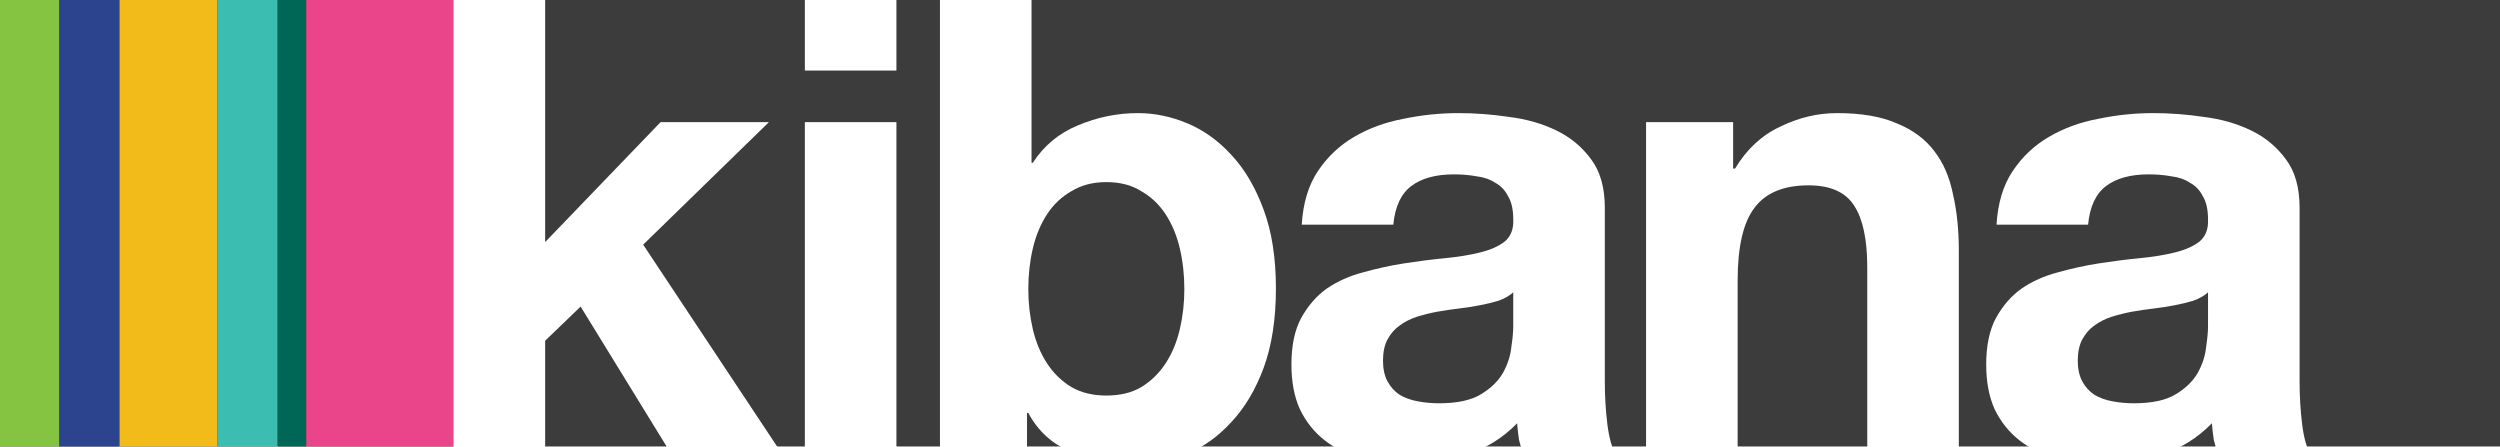
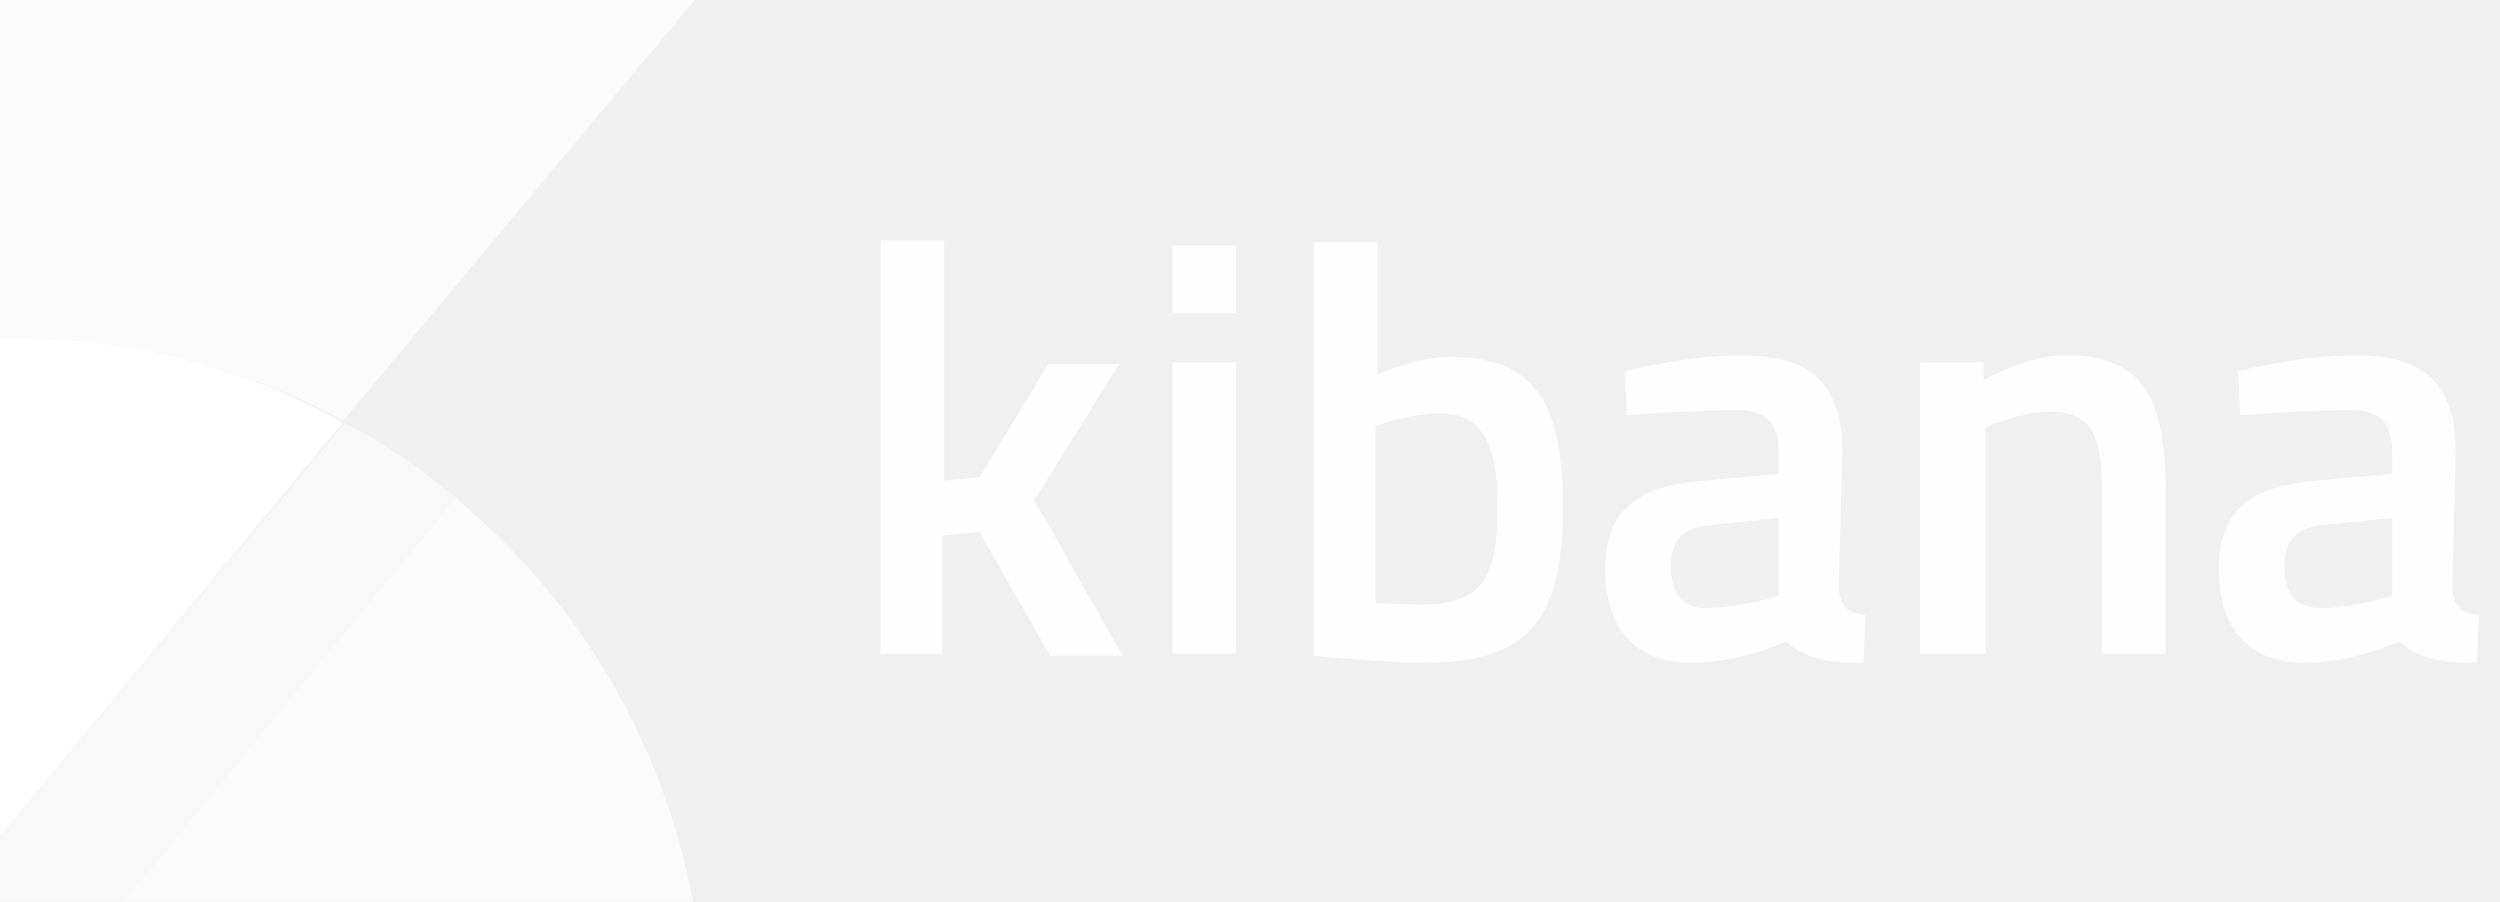
- <svg xmlns="http://www.w3.org/2000/svg" version="1.1" id="Layer_1" x="0px" y="0px" width="252px" height="45px" viewBox="0 0 252 45" enable-background="new 0 0 252 45" xml:space="preserve">
-   <defs id="defs4268" />
-   <font horiz-adv-x="1000" id="font4232">
-     <font-face font-family="HelveticaNeue-Bold" units-per-em="1000" underline-position="-100" underline-thickness="50" id="font-face4234" />
-     <missing-glyph horiz-adv-x="500" d="M391,607l-280,0l0,-512l280,0M482,698l0,-695l-465,0l0,695z" id="missing-glyph4236" />
-     <glyph unicode="a" horiz-adv-x="574" d="M48,358C50,391 58,419 73,441C88,463 106,481 129,494C152,507 177,517 206,523C234,528 262,531 291,531C317,531 343,529 370,526C397,522 421,515 443,504C465,493 483,479 497,460C511,441 518,415 518,384l0,-269C518,92 519,69 522,48C525,27 529,11 536,0l-144,0C389,8 387,16 386,25C384,33 383,41 382,50C359,27 333,10 302,1C271,-8 240,-13 208,-13C183,-13 160,-10 139,-4C118,2 99,11 83,24C67,37 55,53 46,72C37,91 32,114 32,141C32,170 37,195 48,214C58,233 71,248 88,259C104,270 123,279 144,285C165,290 186,295 207,298C228,301 249,304 270,306C291,308 309,311 325,315C341,319 354,325 363,333C372,340 377,351 376,366C376,381 374,394 369,403C364,412 357,419 349,424C340,429 331,432 320,434C309,435 297,436 284,436C256,436 234,430 218,418C202,406 193,386 190,358M376,253C370,248 363,244 354,241C345,238 335,235 325,233C314,231 303,229 292,228C281,227 269,225 258,223C247,221 237,218 227,215C216,212 207,207 200,202C192,196 186,189 181,180C176,171 174,160 174,147C174,134 176,124 181,115C186,106 192,100 200,95C208,90 217,86 228,84C239,82 250,81 261,81C289,81 311,86 326,95C341,104 353,116 360,129C367,142 372,155 374,168C375,181 376,192 376,200z" id="glyph4238" />
-     <glyph unicode="b" horiz-adv-x="611" d="M433,258C433,237 431,216 426,196C421,176 414,158 404,143C394,128 382,116 367,107C352,98 333,93 312,93C291,93 273,98 258,107C243,116 230,128 220,143C210,158 203,176 198,196C193,216 191,237 191,258C191,280 193,301 198,321C203,341 210,359 220,374C230,389 243,402 258,411C273,420 291,424 312,424C333,424 352,420 367,411C382,402 394,389 404,374C414,359 421,341 426,321C431,301 433,280 433,258M54,714l0,-714l135,0l0,66l2,0C206,37 229,17 259,5C289,-7 323,-13 361,-13C387,-13 413,-8 438,3C463,14 486,30 507,52C527,74 543,102 556,137C569,171 575,212 575,259C575,306 569,347 556,382C543,416 527,444 507,466C486,488 463,504 438,515C413,526 387,531 361,531C329,531 298,525 269,513C239,500 215,481 198,454l-2,0l0,260z" id="glyph4240" />
-     <glyph unicode="i" horiz-adv-x="258" d="M200,597l0,117l-142,0l0,-117M58,517l0,-517l142,0l0,517z" id="glyph4242" />
-     <glyph unicode="k" horiz-adv-x="574" d="M67,714l0,-714l142,0l0,178l55,53l142,-231l172,0l-217,327l195,190l-168,0l-179,-186l0,383z" id="glyph4244" />
-     <glyph unicode="n" horiz-adv-x="593" d="M54,517l0,-517l142,0l0,271C196,324 205,362 222,385C239,408 267,419 306,419C340,419 364,409 377,388C390,367 397,335 397,292l0,-292l142,0l0,318C539,350 536,379 531,406C525,432 515,454 501,473C487,491 468,505 444,516C419,526 388,531 350,531C320,531 291,524 262,511C233,497 210,475 192,445l-3,0l0,72z" id="glyph4246" />
-   </font>
-   <rect fill="#3C3C3C" width="252" height="45" id="rect4248" style="opacity:1" />
-   <rect fill="#85C441" width="6.094" height="45" id="rect4250" style="opacity:1" />
-   <rect x="5.958" fill="#2C448E" width="6.094" height="45" id="rect4252" style="opacity:1" />
-   <rect x="12.052" fill="#F2BB1A" width="9.847" height="45" id="rect4254" style="opacity:1" />
-   <rect x="21.899" fill="#3BBEB1" width="6.068" height="45" id="rect4256" style="opacity:1" />
-   <rect x="28.029" fill="#006656" width="2.84" height="45" id="rect4258" style="opacity:1" />
-   <rect x="30.869" fill="#EA458B" width="15.006" height="45" id="rect4260" style="opacity:1" />
-   <rect x="41.5" fill="none" width="207.5" height="74" id="rect4262" />
-   <g style="font-size:64.999px;font-family:HelveticaNeue-Bold;letter-spacing:-2.992px;opacity:1;fill:#ffffff" id="text4264">
-     <path d="m 45.721,-0.494 0,46.41 9.23,0 0,-11.57 3.575,-3.445 9.23,15.015 11.18,0 -14.105,-21.255 12.675,-12.35 -10.92,0 -11.635,12.09 0,-24.895 -9.23,0 z" style="letter-spacing:-1.331px" id="path4912" />
-     <path d="m 90.359,7.111 0,-7.605 -9.23,0 0,7.605 9.23,0 z m -9.23,5.2 0,33.605 9.23,0 0,-33.605 -9.23,0 z" style="font-style:normal;font-variant:normal;font-weight:bold;font-stretch:normal;font-family:'Helvetica Neue';-inkscape-font-specification:'Helvetica Neue Bold';letter-spacing:-2.879px" id="path4914" />
-     <path d="m 119.383,29.146 q 0,2.08 -0.455,4.03 -0.455,1.95 -1.43,3.445 -0.975,1.495 -2.47,2.405 -1.43,0.845 -3.51,0.845 -2.015,0 -3.51,-0.845 -1.495,-0.91 -2.47,-2.405 -0.975,-1.495 -1.43,-3.445 -0.455,-1.95 -0.455,-4.03 0,-2.145 0.455,-4.095 0.455,-1.95 1.43,-3.445 0.975,-1.495 2.47,-2.34 1.495,-0.91 3.51,-0.91 2.08,0 3.51,0.91 1.495,0.845 2.47,2.34 0.975,1.495 1.43,3.445 0.455,1.95 0.455,4.095 z m -24.635,-29.64 0,46.41 8.775,0 0,-4.29 0.13,0 q 1.495,2.795 4.42,3.965 2.925,1.17 6.63,1.17 2.535,0 5.005,-1.04 2.47,-1.04 4.42,-3.185 2.015,-2.145 3.25,-5.46 1.235,-3.38 1.235,-7.995 0,-4.615 -1.235,-7.93 -1.235,-3.38 -3.25,-5.525 -1.95,-2.145 -4.42,-3.185 -2.47,-1.04 -5.005,-1.04 -3.12,0 -6.045,1.235 -2.86,1.17 -4.55,3.77 l -0.13,0 0,-16.9 -9.23,0 z" style="font-style:normal;font-variant:normal;font-weight:bold;font-stretch:normal;font-family:'Helvetica Neue';-inkscape-font-specification:'Helvetica Neue Bold';letter-spacing:-2.879px" id="path4916" />
-     <path d="m 131.216,22.646 q 0.195,-3.25 1.625,-5.395 1.43,-2.145 3.64,-3.445 2.21,-1.3 4.94,-1.82 2.795,-0.585 5.59,-0.585 2.535,0 5.135,0.39 2.6,0.325 4.745,1.365 2.145,1.04 3.51,2.925 1.365,1.82 1.365,4.875 l 0,17.485 q 0,2.275 0.26,4.355 0.26,2.08 0.91,3.12 l -9.36,0 q -0.26,-0.78 -0.455,-1.56 -0.13,-0.845 -0.195,-1.69 -2.21,2.275 -5.2,3.185 -2.99,0.91 -6.11,0.91 -2.405,0 -4.485,-0.585 -2.08,-0.585 -3.64,-1.82 -1.56,-1.235 -2.47,-3.12 -0.845,-1.885 -0.845,-4.485 0,-2.86 0.975,-4.68 1.04,-1.885 2.6,-2.99 1.625,-1.105 3.64,-1.625 2.08,-0.585 4.16,-0.91 2.08,-0.325 4.095,-0.52 2.015,-0.195 3.575,-0.585 1.56,-0.39 2.47,-1.105 0.91,-0.78 0.845,-2.21 0,-1.495 -0.52,-2.34 -0.455,-0.91 -1.3,-1.365 -0.78,-0.52 -1.885,-0.65 -1.04,-0.195 -2.275,-0.195 -2.73,0 -4.29,1.17 -1.56,1.17 -1.82,3.9 l -9.23,0 z m 21.32,6.825 q -0.585,0.52 -1.495,0.845 -0.845,0.26 -1.885,0.455 -0.975,0.195 -2.08,0.325 -1.105,0.13 -2.21,0.325 -1.04,0.195 -2.08,0.52 -0.975,0.325 -1.755,0.91 -0.715,0.52 -1.17,1.365 -0.455,0.845 -0.455,2.145 0,1.235 0.455,2.08 0.455,0.845 1.235,1.365 0.78,0.455 1.82,0.65 1.04,0.195 2.145,0.195 2.73,0 4.225,-0.91 1.495,-0.91 2.21,-2.145 0.715,-1.3 0.845,-2.6 0.195,-1.3 0.195,-2.08 l 0,-3.445 z" style="font-style:normal;font-variant:normal;font-weight:bold;font-stretch:normal;font-family:'Helvetica Neue';-inkscape-font-specification:'Helvetica Neue Bold';letter-spacing:-2.879px" id="path4918" />
-     <path d="m 165.924,12.311 0,33.605 9.23,0 0,-17.615 q 0,-5.135 1.69,-7.345 1.69,-2.275 5.46,-2.275 3.315,0 4.615,2.08 1.3,2.015 1.3,6.175 l 0,18.98 9.23,0 0,-20.67 q 0,-3.12 -0.585,-5.655 -0.52,-2.6 -1.885,-4.355 -1.365,-1.82 -3.77,-2.795 -2.34,-1.04 -6.045,-1.04 -2.925,0 -5.72,1.365 -2.795,1.3 -4.55,4.225 l -0.195,0 0,-4.68 -8.775,0 z" style="font-style:normal;font-variant:normal;font-weight:bold;font-stretch:normal;font-family:'Helvetica Neue';-inkscape-font-specification:'Helvetica Neue Bold';letter-spacing:-2.879px" id="path4920" />
-     <path d="m 201.249,22.646 q 0.195,-3.25 1.625,-5.395 1.43,-2.145 3.64,-3.445 2.21,-1.3 4.94,-1.82 2.795,-0.585 5.59,-0.585 2.535,0 5.135,0.39 2.6,0.325 4.745,1.365 2.145,1.04 3.51,2.925 1.365,1.82 1.365,4.875 l 0,17.485 q 0,2.275 0.26,4.355 0.26,2.08 0.91,3.12 l -9.36,0 q -0.26,-0.78 -0.455,-1.56 -0.13,-0.845 -0.195,-1.69 -2.21,2.275 -5.2,3.185 -2.99,0.91 -6.11,0.91 -2.405,0 -4.485,-0.585 -2.08,-0.585 -3.64,-1.82 -1.56,-1.235 -2.47,-3.12 -0.845,-1.885 -0.845,-4.485 0,-2.86 0.975,-4.68 1.04,-1.885 2.6,-2.99 1.625,-1.105 3.64,-1.625 2.08,-0.585 4.16,-0.91 2.08,-0.325 4.095,-0.52 2.015,-0.195 3.575,-0.585 1.56,-0.39 2.47,-1.105 0.91,-0.78 0.845,-2.21 0,-1.495 -0.52,-2.34 -0.455,-0.91 -1.3,-1.365 -0.78,-0.52 -1.885,-0.65 -1.04,-0.195 -2.275,-0.195 -2.73,0 -4.29,1.17 -1.56,1.17 -1.82,3.9 l -9.23,0 z m 21.32,6.825 q -0.585,0.52 -1.495,0.845 -0.845,0.26 -1.885,0.455 -0.975,0.195 -2.08,0.325 -1.105,0.13 -2.21,0.325 -1.04,0.195 -2.08,0.52 -0.975,0.325 -1.755,0.91 -0.715,0.52 -1.17,1.365 -0.455,0.845 -0.455,2.145 0,1.235 0.455,2.08 0.455,0.845 1.235,1.365 0.78,0.455 1.82,0.65 1.04,0.195 2.145,0.195 2.73,0 4.225,-0.91 1.495,-0.91 2.21,-2.145 0.715,-1.3 0.845,-2.6 0.195,-1.3 0.195,-2.08 l 0,-3.445 z" style="font-style:normal;font-variant:normal;font-weight:bold;font-stretch:normal;font-family:'Helvetica Neue';-inkscape-font-specification:'Helvetica Neue Bold';letter-spacing:-2.879px" id="path4922" />
+ <svg xmlns="http://www.w3.org/2000/svg" version="1.1" id="Layer_1" x="0px" y="0px" viewBox="0 0 141.4 51" style="enable-background:new 0 0 141.4 51;" xml:space="preserve">
+   <style type="text/css">
+ 	.st0{fill:#FFFFFF;fill-opacity:0.925;}
+ 	.st1{opacity:0.7;fill:#FFFFFF;}
+ 	.st2{opacity:0.5;fill:#FFFFFF;}
+ 	.st3{fill:#FFFFFF;}
+ </style>
+   <g id="text4159" transform="translate(0,-13.50976)">
+     <path id="path4891" class="st0" d="M53.3,50.5v-6.7l2.1-0.2l4,7h4.1l-5-8.8l4.8-7.7h-4l-3.9,6.4   l-2,0.2V27.1h-3.6v23.4C49.7,50.5,53.3,50.5,53.3,50.5z" />
+     <path id="path4893" class="st0" d="M66.3,50.5h3.6V34h-3.6C66.3,34,66.3,50.5,66.3,50.5z    M66.3,31.2h3.6v-3.8h-3.6V31.2z" />
+     <path id="path4895" class="st0" d="M82,33.7c-1.9,0-4.1,1-4.1,1v-7.5h-3.6v23.4   c0,0,4.3,0.4,6,0.4c5.9,0,8.1-2,8.1-8.9C88.4,35.9,86.5,33.7,82,33.7z M80.3,47.7c-0.7,0-2.5-0.1-2.5-0.1v-10c0,0,1.9-0.7,3.7-0.7   c2.2,0,3.2,1.5,3.2,5.2C84.7,46.1,84,47.7,80.3,47.7z" />
+     <path id="path4897" class="st0" d="M104.2,39.1c0-3.8-1.7-5.5-5.7-5.5c-3,0-6.6,0.9-6.6,0.9   l0.1,2.5c0,0,4-0.3,6.2-0.3c1.6,0,2.4,0.6,2.4,2.4v1.2l-4.3,0.4c-3.5,0.3-5.5,1.5-5.5,5c0,3.4,1.7,5.3,4.9,5.3   c2.7,0,5.3-1.2,5.3-1.2c1.2,1,2.4,1.2,4.4,1.2l0.1-2.7c-1-0.1-1.4-0.5-1.5-1.5L104.2,39.1L104.2,39.1z M100.6,42.8v4.4   c0,0-2.2,0.7-4.1,0.7c-1.4,0-2-0.9-2-2.4s0.8-2.2,2.3-2.3L100.6,42.8z" />
+     <path id="path4899" class="st0" d="M112.3,50.5V37.7c0,0,1.8-0.9,3.7-0.9c2.5,0,2.9,1.6,2.9,4.9   v8.8h3.6v-8.9c0-5.4-1.1-8-5.7-8c-2.1,0-4.6,1.4-4.6,1.4v-1h-3.6v16.5C108.7,50.5,112.3,50.5,112.3,50.5z" />
+     <path id="path4901" class="st0" d="M138.9,39.1c0-3.8-1.7-5.5-5.7-5.5c-3,0-6.6,0.9-6.6,0.9   l0.1,2.5c0,0,4-0.3,6.2-0.3c1.6,0,2.4,0.6,2.4,2.4v1.2l-4.3,0.4c-3.5,0.3-5.5,1.5-5.5,5c0,3.4,1.7,5.3,4.9,5.3   c2.7,0,5.3-1.2,5.3-1.2c1.2,1,2.4,1.2,4.4,1.2l0.1-2.7c-1-0.1-1.4-0.5-1.5-1.5L138.9,39.1L138.9,39.1z M135.3,42.8v4.4   c0,0-2.2,0.7-4.1,0.7c-1.4,0-2-0.9-2-2.4s0.8-2.2,2.3-2.3L135.3,42.8z" />
+   </g>
+   <g>
+     <path class="st1" d="M19.4,23.8L39.3,0H0v19.1c0.2,0,0.5,0,0.7,0C7.5,19.1,13.9,20.8,19.4,23.8z" />
+     <polygon class="st1" points="0,47.3 0,47.3 19.4,23.8  " />
+     <path class="st1" d="M24.5,27.1c0.2,0.2,0.4,0.3,0.5,0.4C24.9,27.4,24.7,27.3,24.5,27.1z" />
+     <path class="st1" d="M23,26c0.1,0.1,0.2,0.1,0.3,0.2C23.2,26.2,23.1,26.1,23,26z" />
+     <path class="st1" d="M25.8,28.2L7,51h32.2C37.5,41.9,32.7,33.9,25.8,28.2z" />
+     <path class="st2" d="M22.8,25.9c-1.4-1-3.4-2.1-3.4-2.1c1.2,0.7,2.4,1.4,3.6,2.2C22.9,26,22.9,26,22.8,25.9z" />
+     <path class="st2" d="M25.9,28.2c0,0-0.3-0.2-0.8-0.6C25.3,27.8,25.6,28,25.9,28.2L25.9,28.2z" />
+     <path class="st2" d="M23.3,26.3c0.4,0.3,0.8,0.6,1.2,0.9C24.2,26.9,23.8,26.6,23.3,26.3z" />
+     <path class="st2" d="M25.1,27.6c-0.2-0.1-0.3-0.3-0.5-0.4c-0.4-0.3-0.8-0.6-1.2-0.9c-0.1-0.1-0.2-0.1-0.3-0.2   c-1.1-0.8-2.3-1.5-3.6-2.2L0,47.3V51h7l18.9-22.8C25.6,28,25.3,27.8,25.1,27.6z" />
+     <path class="st3" d="M0.7,19.1c-0.2,0-0.5,0-0.7,0v28.2l19.4-23.4C13.9,20.8,7.5,19.1,0.7,19.1z" />
  </g>
</svg>
